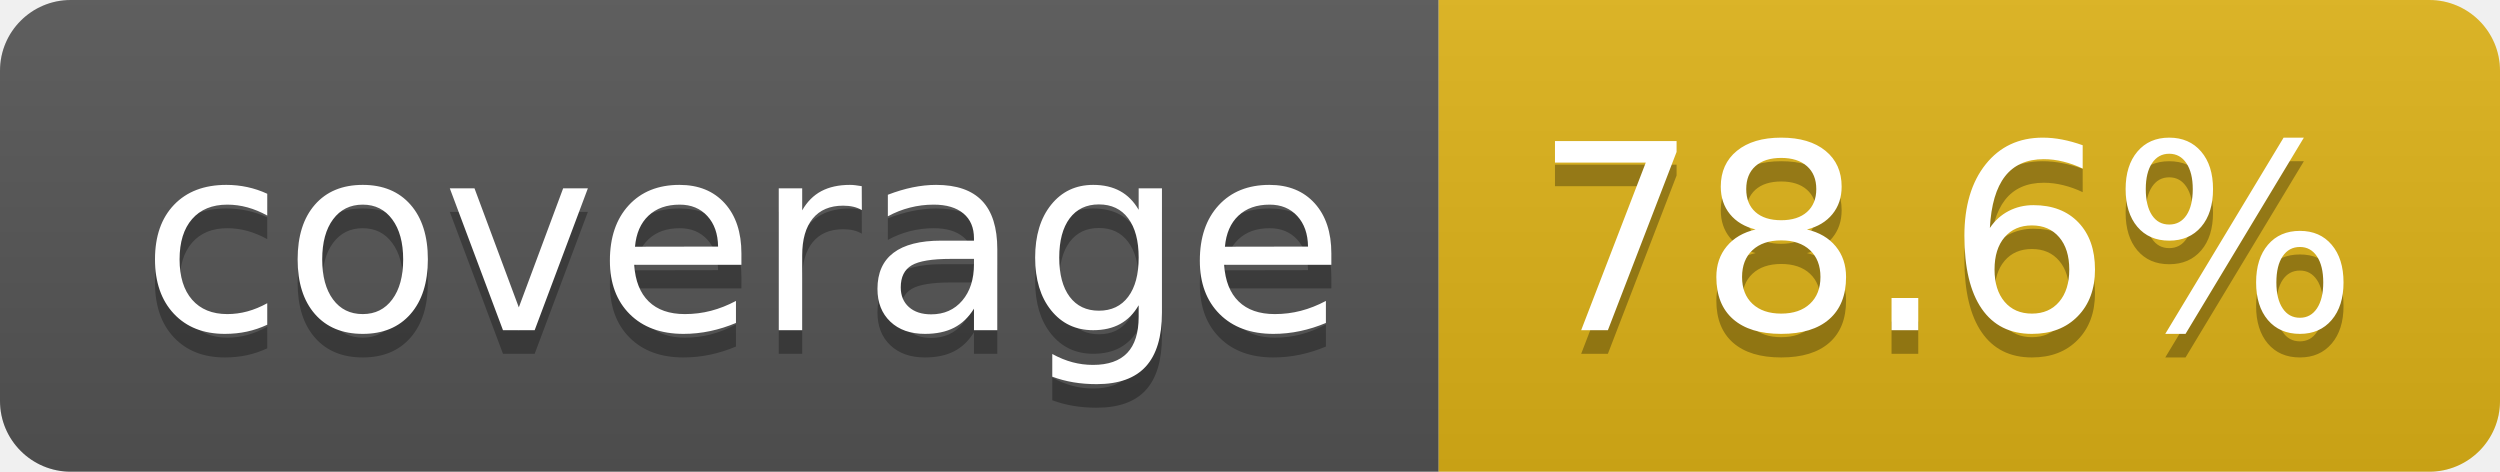
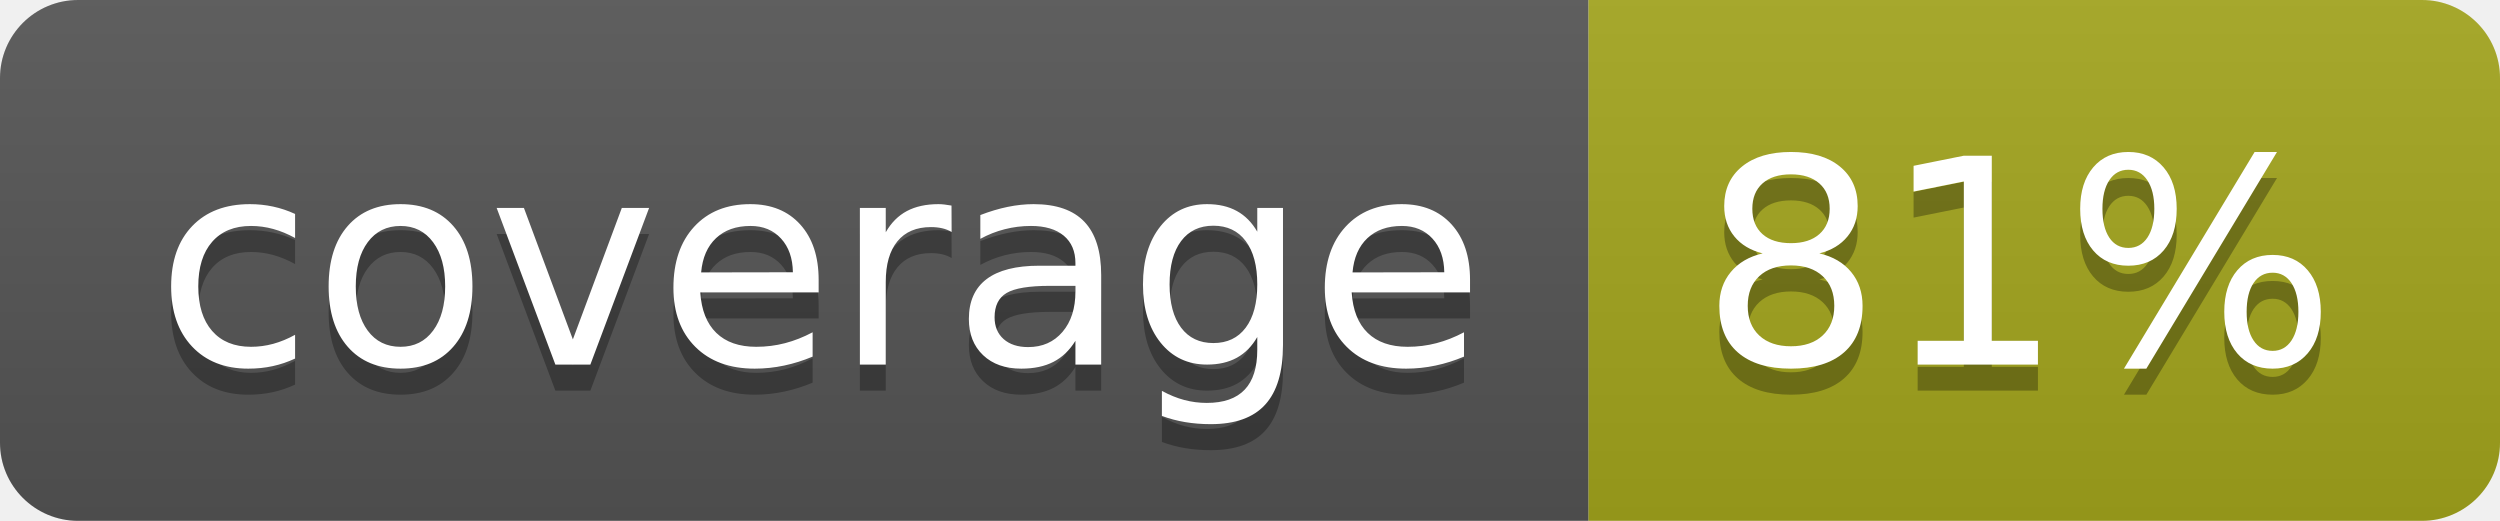
- <svg xmlns="http://www.w3.org/2000/svg" width="106" height="20" role="img" aria-label="coverage: 78.6%">
+ <svg xmlns="http://www.w3.org/2000/svg" width="96" height="20" role="img" aria-label="coverage: 81%">
  <linearGradient id="s" x2="0" y2="100%">
    <stop offset="0" stop-color="#bbb" stop-opacity=".1" />
    <stop offset="1" stop-opacity=".1" />
  </linearGradient>
  <clipPath id="r">
-     <rect width="106" height="20" rx="3" fill="#fff" />
+     <rect width="96" height="20" rx="3" fill="#fff" />
  </clipPath>
  <g clip-path="url(#r)">
    <rect width="61" height="20" fill="#555" />
-     <rect x="61" width="45" height="20" fill="#dfb317" />
-     <rect width="106" height="20" fill="url(#s)" />
+     <rect x="61" width="35" height="20" fill="#a4a61d" />
+     <rect width="96" height="20" fill="url(#s)" />
  </g>
  <g fill="#fff" text-anchor="middle" font-family="Verdana,Geneva,DejaVu Sans,sans-serif" text-rendering="geometricPrecision" font-size="110">
    <text aria-hidden="true" x="315" y="150" fill="#010101" fill-opacity=".3" transform="scale(.1)" textLength="510">coverage</text>
    <text x="315" y="140" transform="scale(.1)" fill="#fff" textLength="510">coverage</text>
-     <text aria-hidden="true" x="825" y="150" fill="#010101" fill-opacity=".3" transform="scale(.1)" textLength="350">78.6%</text>
-     <text x="825" y="140" transform="scale(.1)" fill="#fff" textLength="350">78.6%</text>
+     <text aria-hidden="true" x="775" y="150" fill="#010101" fill-opacity=".3" transform="scale(.1)" textLength="245">81%</text>
+     <text x="775" y="140" transform="scale(.1)" fill="#fff" textLength="245">81%</text>
  </g>
</svg>
